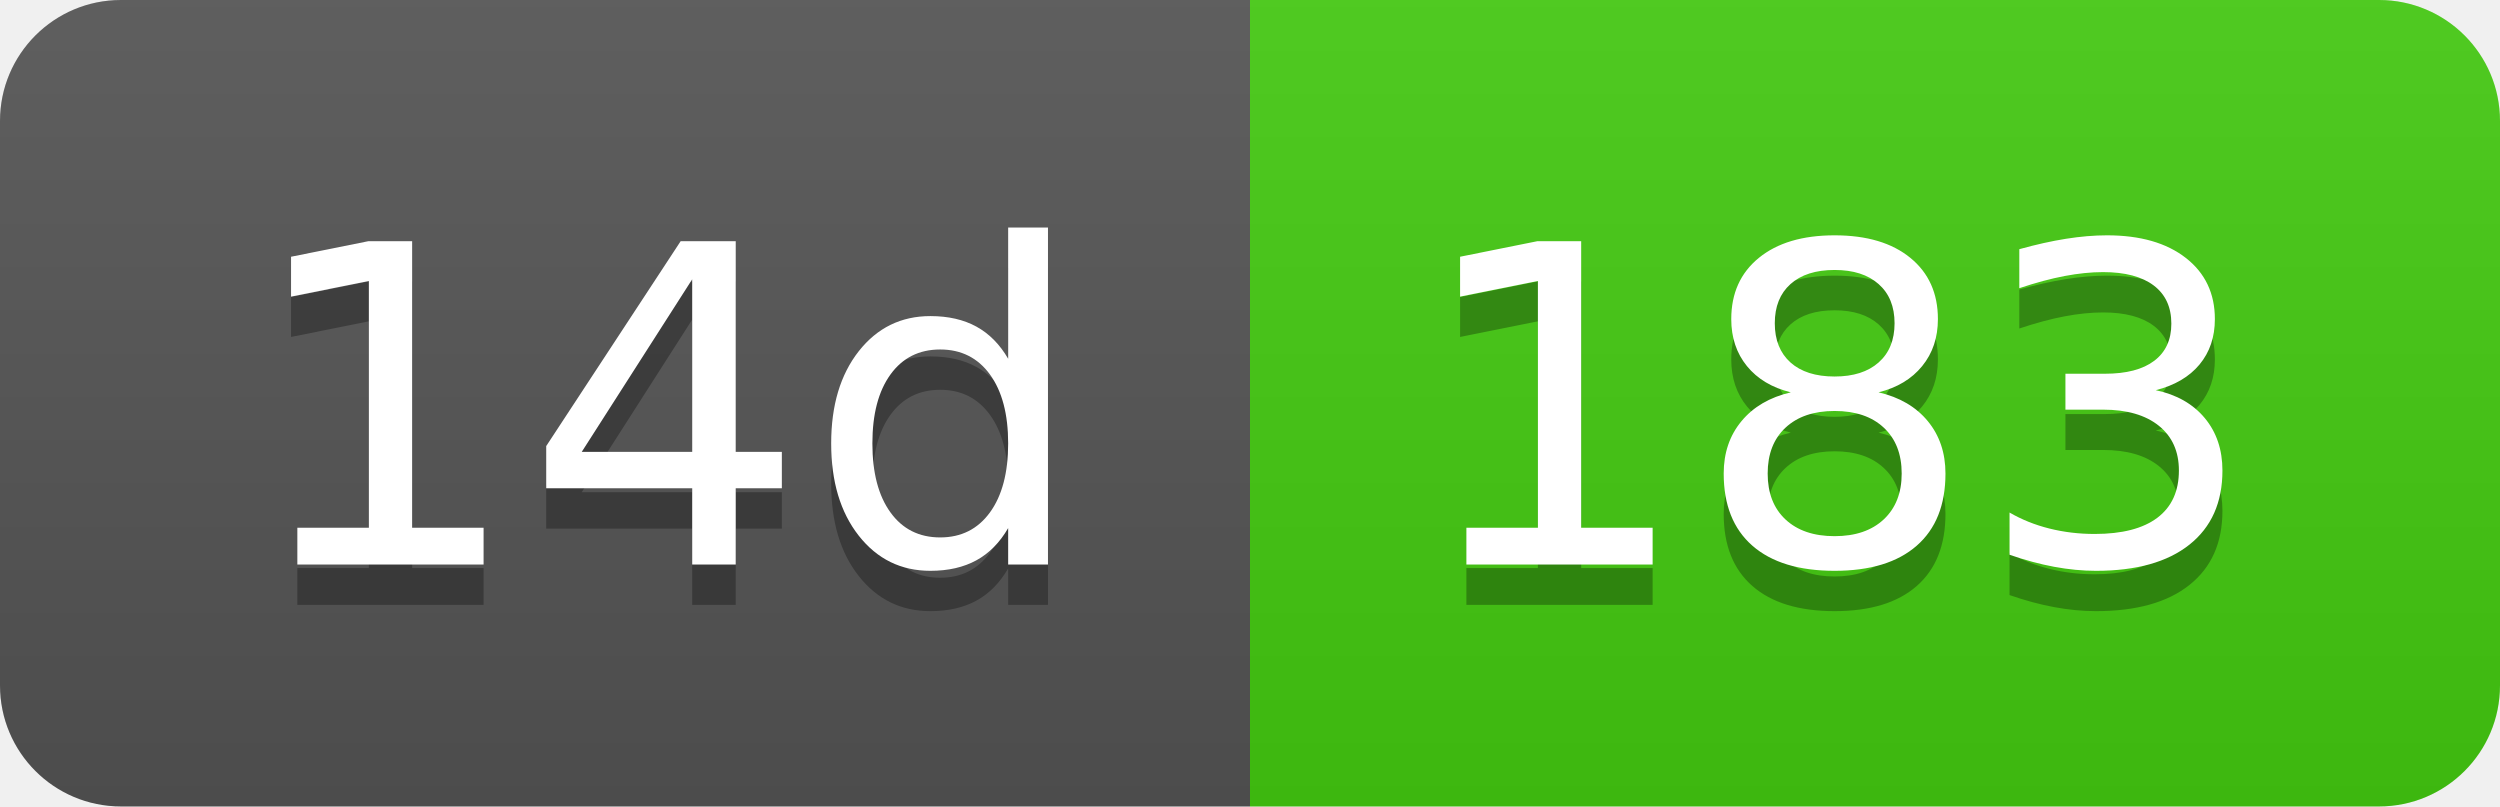
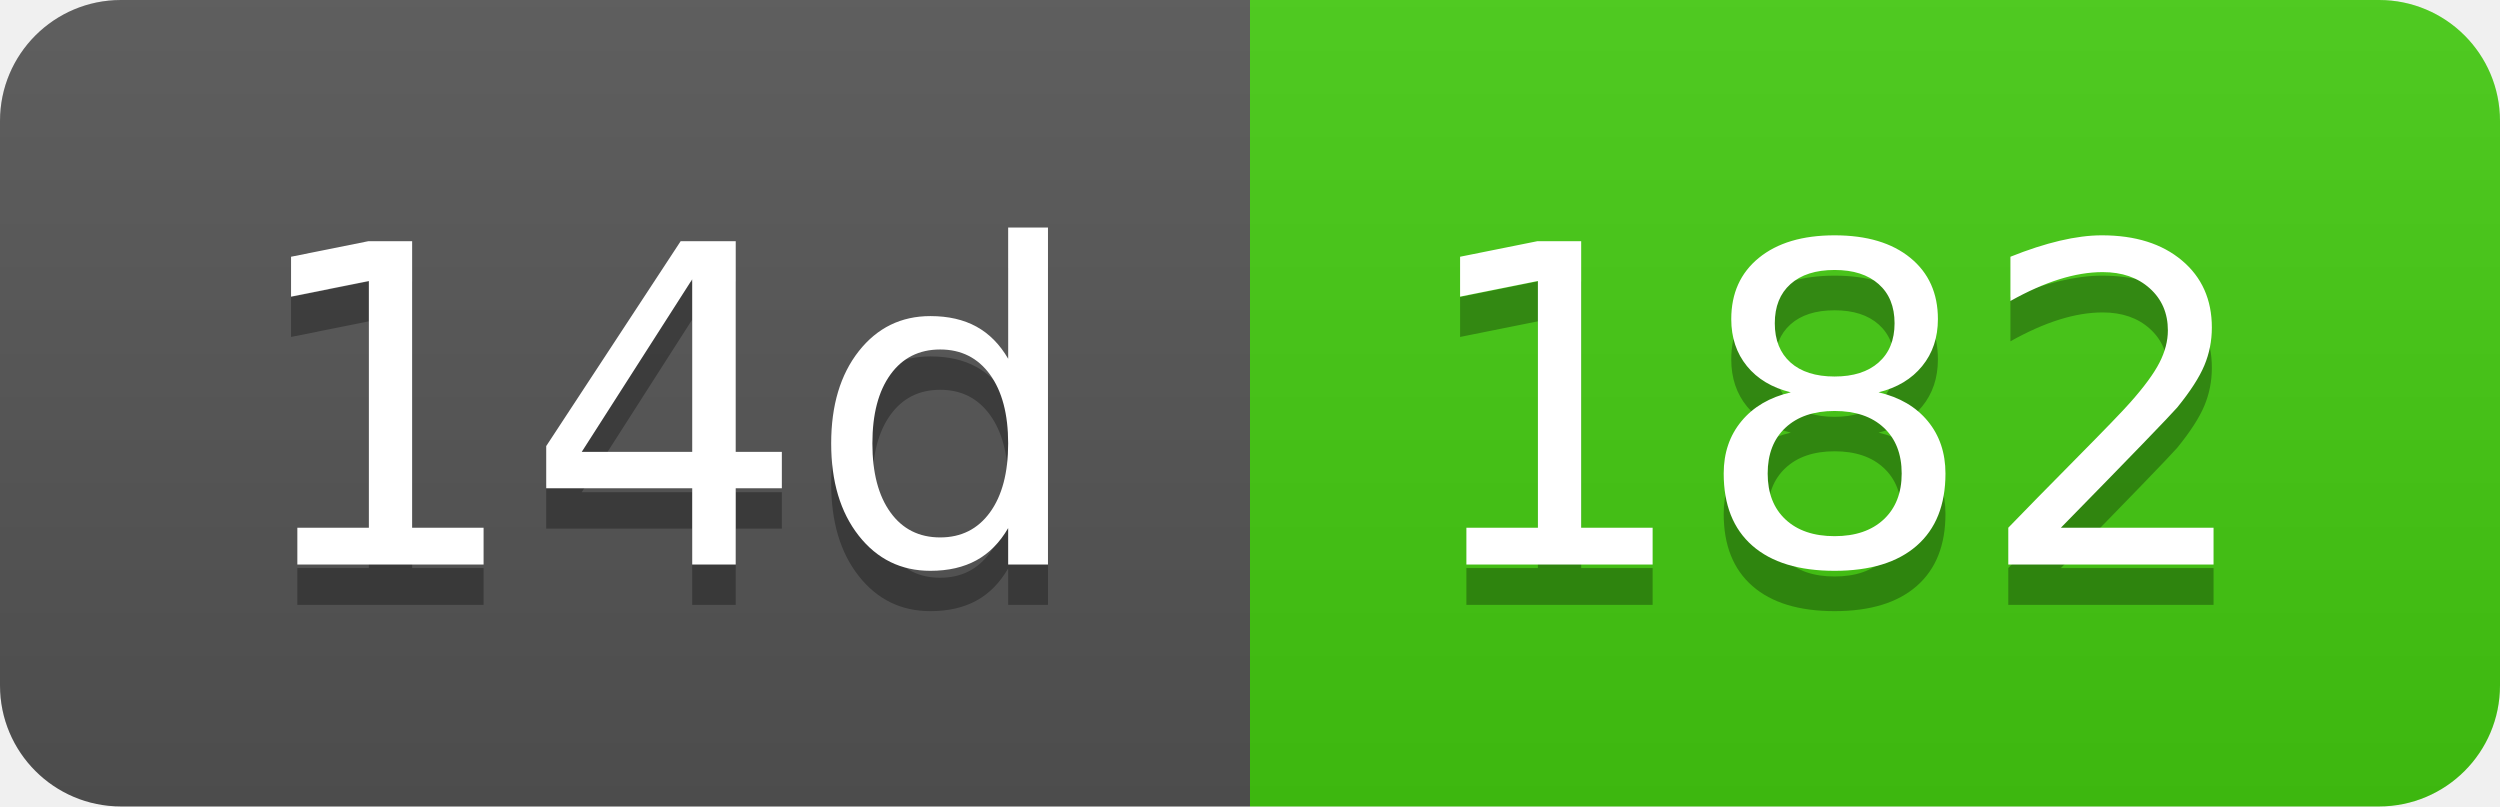
- <svg xmlns="http://www.w3.org/2000/svg" width="62" height="20" role="img" aria-label="14d: 183">
+ <svg xmlns="http://www.w3.org/2000/svg" width="62" height="20" role="img" aria-label="14d: 182">
  <linearGradient id="s" x2="0" y2="100%">
    <stop offset="0" stop-color="#bbb" stop-opacity=".1" />
    <stop offset="1" stop-opacity=".1" />
  </linearGradient>
  <clipPath id="r">
    <rect width="62" height="20" rx="3" fill="#fff" />
  </clipPath>
  <g clip-path="url(#r)">
    <rect width="31" height="20" fill="#555" />
    <rect x="31" width="31" height="20" fill="#4c1" />
    <rect width="62" height="20" fill="url(#s)" />
  </g>
  <g fill="#fff" text-anchor="middle" font-family="Verdana,Geneva,DejaVu Sans,sans-serif" text-rendering="geometricPrecision" font-size="110">
    <text aria-hidden="true" x="165" y="150" fill="#010101" fill-opacity=".3" transform="scale(.1)" textLength="210">14d</text>
    <text x="165" y="140" transform="scale(.1)" fill="#fff" textLength="210">14d</text>
-     <text aria-hidden="true" x="455" y="150" fill="#010101" fill-opacity=".3" transform="scale(.1)" textLength="210">183</text>
-     <text x="455" y="140" transform="scale(.1)" fill="#fff" textLength="210">183</text>
+     <text aria-hidden="true" x="455" y="150" fill="#010101" fill-opacity=".3" transform="scale(.1)" textLength="210">182</text>
+     <text x="455" y="140" transform="scale(.1)" fill="#fff" textLength="210">182</text>
  </g>
</svg>
